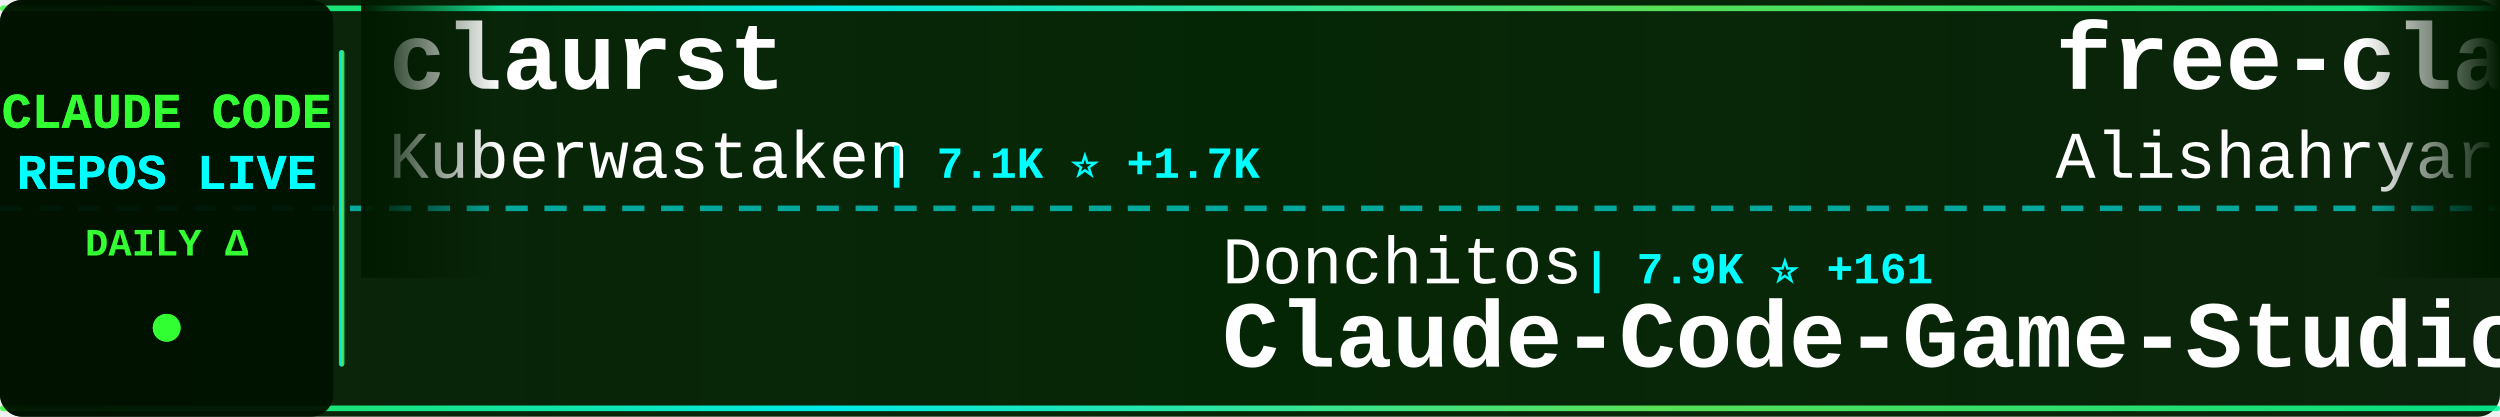
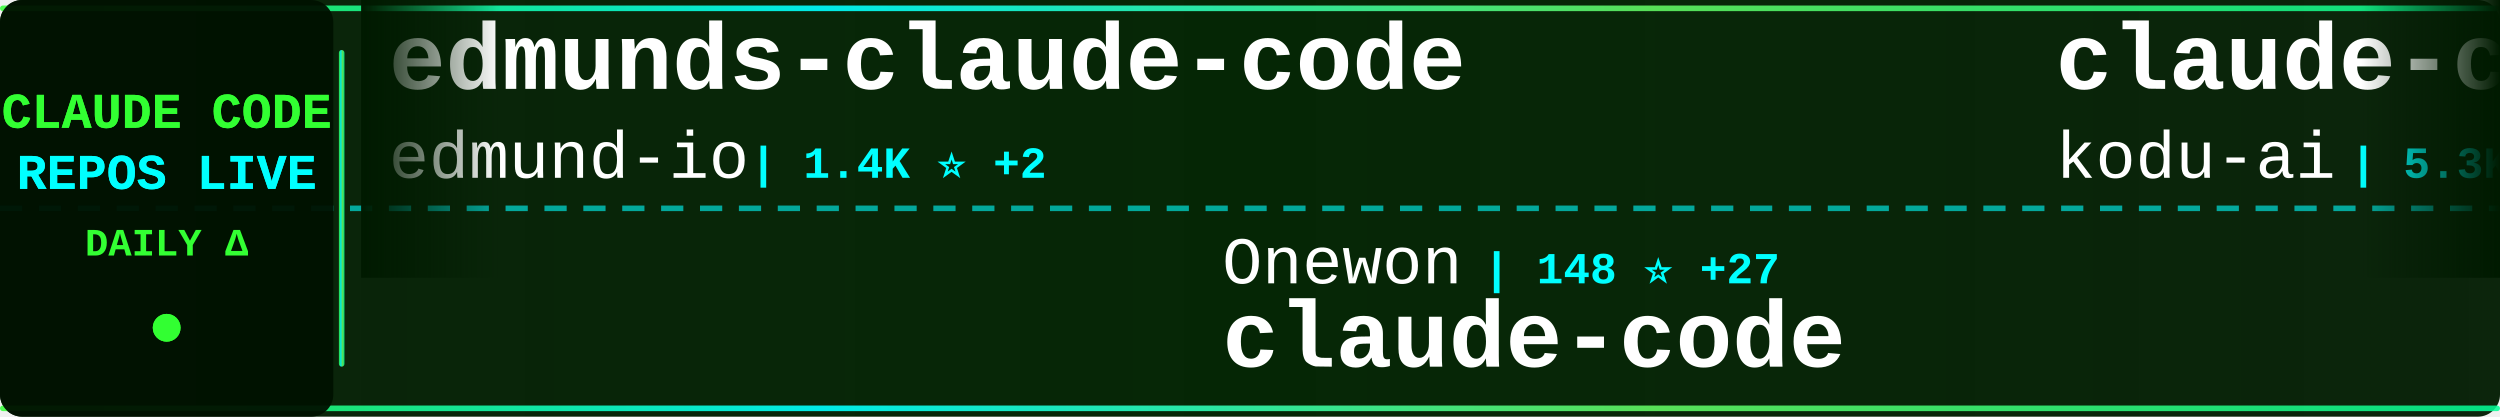
<svg xmlns="http://www.w3.org/2000/svg" width="900" height="150">
  <defs>
    <linearGradient id="tickerBg" x1="0%" y1="0%" x2="100%" y2="0%">
      <stop offset="0%" style="stop-color:#001a00;stop-opacity:0.95" />
      <stop offset="50%" style="stop-color:#002200;stop-opacity:0.98" />
      <stop offset="100%" style="stop-color:#001a00;stop-opacity:0.95" />
    </linearGradient>
    <linearGradient id="borderGrad" x1="0%" y1="0%" x2="100%" y2="0%">
      <stop offset="0%" style="stop-color:#33ff33;stop-opacity:0.85">
        <animate attributeName="stop-opacity" values="0.85;1;0.85" dur="2s" repeatCount="indefinite" />
      </stop>
      <stop offset="33%" style="stop-color:#00ffff;stop-opacity:0.9">
        <animate attributeName="stop-opacity" values="0.9;1;0.9" dur="2.2s" repeatCount="indefinite" />
      </stop>
      <stop offset="66%" style="stop-color:#66ff66;stop-opacity:0.85">
        <animate attributeName="stop-opacity" values="0.85;1;0.85" dur="1.8s" repeatCount="indefinite" />
      </stop>
      <stop offset="100%" style="stop-color:#00ff99;stop-opacity:0.85">
        <animate attributeName="stop-opacity" values="0.85;1;0.85" dur="2s" repeatCount="indefinite" />
      </stop>
    </linearGradient>
    <filter id="textGlow">
      <feGaussianBlur stdDeviation="0.1" result="coloredBlur" />
      <feMerge>
        <feMergeNode in="coloredBlur" />
        <feMergeNode in="SourceGraphic" />
      </feMerge>
    </filter>
    <filter id="metricGlow">
      <feGaussianBlur stdDeviation="0.2" result="coloredBlur" />
      <feMerge>
        <feMergeNode in="coloredBlur" />
        <feMergeNode in="SourceGraphic" />
      </feMerge>
    </filter>
    <linearGradient id="leftFade" x1="0%" y1="0%" x2="100%" y2="0%">
      <stop offset="0%" style="stop-color:#001a00;stop-opacity:1" />
      <stop offset="100%" style="stop-color:#001a00;stop-opacity:0" />
    </linearGradient>
    <linearGradient id="rightFade" x1="0%" y1="0%" x2="100%" y2="0%">
      <stop offset="0%" style="stop-color:#001a00;stop-opacity:0" />
      <stop offset="100%" style="stop-color:#001a00;stop-opacity:1" />
    </linearGradient>
  </defs>
  <rect width="900" height="150" fill="url(#tickerBg)" rx="8" />
  <rect x="0" y="2" width="900" height="2" fill="url(#borderGrad)" rx="1" />
  <rect x="0" y="146" width="900" height="2" fill="url(#borderGrad)" rx="1" />
  <line x1="0" y1="75" x2="900" y2="75" stroke="#00ffff" stroke-width="2" stroke-dasharray="8 6" opacity="0.6" />
  <rect x="0" y="0" width="120" height="150" fill="#001100" opacity="0.95" rx="8" />
  <text x="60" y="46" font-family="'Courier New', monospace" font-size="18" font-weight="bold" fill="#33ff33" text-anchor="middle" filter="url(#textGlow)">
    CLAUDE CODE
  </text>
  <text x="60" y="68" font-family="'Courier New', monospace" font-size="18" font-weight="bold" fill="#00ffff" text-anchor="middle" filter="url(#textGlow)">
    REPOS LIVE
  </text>
  <text x="60" y="92" font-family="'Courier New', monospace" font-size="14" font-weight="bold" fill="#33ff33" text-anchor="middle">
    DAILY Δ
  </text>
  <circle cx="60" cy="118" r="5" fill="#33ff33" filter="url(#metricGlow)">
    <animate attributeName="r" values="4;6;4" dur="1.5s" repeatCount="indefinite" />
    <animate attributeName="opacity" values="0.6;1;0.6" dur="1.5s" repeatCount="indefinite" />
  </circle>
  <rect x="122" y="18" width="2" height="114" fill="url(#borderGrad)" rx="1" />
  <clipPath id="tickerClip">
    <rect x="130" y="0" width="770" height="150" />
  </clipPath>
  <g clip-path="url(#tickerClip)">
    <g id="tickerItems">
      <animateTransform attributeName="transform" attributeType="XML" type="translate" from="0 0" to="-3000 0" dur="54s" repeatCount="indefinite" />
      <g transform="translate(0, 0)">
-         <text x="140" y="32" font-family="'Courier New', monospace" font-size="34" font-weight="bold" fill="#ffffff">claurst</text>
-         <text x="140" y="64" font-family="'Courier New', monospace" font-size="24" font-weight="normal" fill="#ffffff" opacity="1.0">Kuberwastaken</text>
-         <text x="318" y="64" font-family="'Courier New', monospace" font-size="16" font-weight="bold" fill="#00ffff"> | 7.1K ⭐ +1.7K</text>
+         <text x="140" y="32" font-family="'Courier New', monospace" font-size="34" font-weight="bold" fill="#ffffff">edmunds-claude-code</text>
+         <text x="140" y="64" font-family="'Courier New', monospace" font-size="24" font-weight="normal" fill="#ffffff" opacity="1.0">edmund-io</text>
+         <text x="270" y="64" font-family="'Courier New', monospace" font-size="16" font-weight="bold" fill="#00ffff"> | 1.4K ⭐ +2</text>
      </g>
      <g transform="translate(300, 0)">
+         <text x="140" y="102" font-family="'Courier New', monospace" font-size="24" font-weight="normal" fill="#ffffff" opacity="1.0">Onewon</text>
+         <text x="234" y="102" font-family="'Courier New', monospace" font-size="16" font-weight="bold" fill="#00ffff"> | 148 ⭐ +27</text>
+         <text x="140" y="132" font-family="'Courier New', monospace" font-size="34" font-weight="bold" fill="#ffffff">claude-code</text>
+       </g>
+       <g transform="translate(600, 0)">
+         <text x="140" y="32" font-family="'Courier New', monospace" font-size="34" font-weight="bold" fill="#ffffff">claude-coder</text>
+         <text x="140" y="64" font-family="'Courier New', monospace" font-size="24" font-weight="normal" fill="#ffffff" opacity="1.0">kodu-ai</text>
+         <text x="246" y="64" font-family="'Courier New', monospace" font-size="16" font-weight="bold" fill="#00ffff"> | 5.3K ⭐ +1</text>
+       </g>
+       <g transform="translate(900, 0)">
        <text x="140" y="102" font-family="'Courier New', monospace" font-size="24" font-weight="normal" fill="#ffffff" opacity="1.0">Donchitos</text>
-         <text x="270" y="102" font-family="'Courier New', monospace" font-size="16" font-weight="bold" fill="#00ffff"> | 7.9K ⭐ +161</text>
+         <text x="270" y="102" font-family="'Courier New', monospace" font-size="16" font-weight="bold" fill="#00ffff"> | 7.9K ⭐ +152</text>
        <text x="140" y="132" font-family="'Courier New', monospace" font-size="34" font-weight="bold" fill="#ffffff">Claude-Code-Game-Studios</text>
      </g>
-       <g transform="translate(600, 0)">
-         <text x="140" y="32" font-family="'Courier New', monospace" font-size="34" font-weight="bold" fill="#ffffff">free-claude-code</text>
-         <text x="140" y="64" font-family="'Courier New', monospace" font-size="24" font-weight="normal" fill="#ffffff" opacity="1.0">Alishahryar1</text>
-         <text x="306" y="64" font-family="'Courier New', monospace" font-size="16" font-weight="bold" fill="#00ffff"> | 1.4K ⭐ +56</text>
-       </g>
-       <g transform="translate(900, 0)">
-         <text x="140" y="102" font-family="'Courier New', monospace" font-size="24" font-weight="normal" fill="#ffffff" opacity="1.0">777genius</text>
-         <text x="270" y="102" font-family="'Courier New', monospace" font-size="16" font-weight="bold" fill="#00ffff"> | 830 ⭐ +117</text>
-         <text x="140" y="132" font-family="'Courier New', monospace" font-size="34" font-weight="bold" fill="#ffffff">claude-code-source-code</text>
-       </g>
      <g transform="translate(1200, 0)">
-         <text x="140" y="32" font-family="'Courier New', monospace" font-size="34" font-weight="bold" fill="#ffffff">claude-code</text>
-         <text x="140" y="64" font-family="'Courier New', monospace" font-size="24" font-weight="normal" fill="#ffffff" opacity="1.0">mehmoodosman</text>
-         <text x="306" y="64" font-family="'Courier New', monospace" font-size="16" font-weight="bold" fill="#00ffff"> | 102 ⭐ +16</text>
+         <text x="140" y="32" font-family="'Courier New', monospace" font-size="34" font-weight="bold" fill="#ffffff">agents</text>
+         <text x="140" y="64" font-family="'Courier New', monospace" font-size="24" font-weight="normal" fill="#ffffff" opacity="1.0">wshobson</text>
+         <text x="258" y="64" font-family="'Courier New', monospace" font-size="16" font-weight="bold" fill="#00ffff"> | 32.8K ⭐ +83</text>
      </g>
      <g transform="translate(1500, 0)">
        <text x="140" y="102" font-family="'Courier New', monospace" font-size="24" font-weight="normal" fill="#ffffff" opacity="1.0">claude-code-best</text>
-         <text x="354" y="102" font-family="'Courier New', monospace" font-size="16" font-weight="bold" fill="#00ffff"> | 9.6K ⭐ +3.3K</text>
+         <text x="354" y="102" font-family="'Courier New', monospace" font-size="16" font-weight="bold" fill="#00ffff"> | 10.2K ⭐ +2.9K</text>
        <text x="140" y="132" font-family="'Courier New', monospace" font-size="34" font-weight="bold" fill="#ffffff">claude-code</text>
      </g>
      <g transform="translate(1800, 0)">
-         <text x="140" y="32" font-family="'Courier New', monospace" font-size="34" font-weight="bold" fill="#ffffff">claude-code-base-action</text>
-         <text x="140" y="64" font-family="'Courier New', monospace" font-size="24" font-weight="normal" fill="#ffffff" opacity="1.0">anthropics</text>
-         <text x="282" y="64" font-family="'Courier New', monospace" font-size="16" font-weight="bold" fill="#00ffff"> | 774 ⭐ +18</text>
+         <text x="140" y="32" font-family="'Courier New', monospace" font-size="34" font-weight="bold" fill="#ffffff">everything-claude-code</text>
+         <text x="140" y="64" font-family="'Courier New', monospace" font-size="24" font-weight="normal" fill="#ffffff" opacity="1.0">affaan-m</text>
+         <text x="258" y="64" font-family="'Courier New', monospace" font-size="16" font-weight="bold" fill="#00ffff"> | 133.3K ⭐ +2.8K</text>
      </g>
      <g transform="translate(2100, 0)">
-         <text x="140" y="102" font-family="'Courier New', monospace" font-size="24" font-weight="normal" fill="#ffffff" opacity="1.0">alex000kim</text>
-         <text x="282" y="102" font-family="'Courier New', monospace" font-size="16" font-weight="bold" fill="#00ffff"> | 165 ⭐ +45</text>
+         <text x="140" y="102" font-family="'Courier New', monospace" font-size="24" font-weight="normal" fill="#ffffff" opacity="1.0">mehmoodosman</text>
+         <text x="306" y="102" font-family="'Courier New', monospace" font-size="16" font-weight="bold" fill="#00ffff"> | 107 ⭐ +15</text>
        <text x="140" y="132" font-family="'Courier New', monospace" font-size="34" font-weight="bold" fill="#ffffff">claude-code</text>
      </g>
      <g transform="translate(2400, 0)">
-         <text x="140" y="32" font-family="'Courier New', monospace" font-size="34" font-weight="bold" fill="#ffffff">sc-claude-code-files</text>
-         <text x="140" y="64" font-family="'Courier New', monospace" font-size="24" font-weight="normal" fill="#ffffff" opacity="1.0">https-deeplearning-ai</text>
-         <text x="414" y="64" font-family="'Courier New', monospace" font-size="16" font-weight="bold" fill="#00ffff"> | 471 ⭐ +1</text>
+         <text x="140" y="32" font-family="'Courier New', monospace" font-size="34" font-weight="bold" fill="#ffffff">claude-code-best-practic...</text>
+         <text x="140" y="64" font-family="'Courier New', monospace" font-size="24" font-weight="normal" fill="#ffffff" opacity="1.0">shanraisshan</text>
+         <text x="306" y="64" font-family="'Courier New', monospace" font-size="16" font-weight="bold" fill="#00ffff"> | 31.0K ⭐ +651</text>
      </g>
      <g transform="translate(2700, 0)">
-         <text x="140" y="102" font-family="'Courier New', monospace" font-size="24" font-weight="normal" fill="#ffffff" opacity="1.0">guanshan</text>
-         <text x="258" y="102" font-family="'Courier New', monospace" font-size="16" font-weight="bold" fill="#00ffff"> | 47 ⭐ +13</text>
-         <text x="140" y="132" font-family="'Courier New', monospace" font-size="34" font-weight="bold" fill="#ffffff">ClaudeCode</text>
+         <text x="140" y="102" font-family="'Courier New', monospace" font-size="24" font-weight="normal" fill="#ffffff" opacity="1.0">LING71671</text>
+         <text x="270" y="102" font-family="'Courier New', monospace" font-size="16" font-weight="bold" fill="#00ffff"> | 372 ⭐ +168</text>
+         <text x="140" y="132" font-family="'Courier New', monospace" font-size="34" font-weight="bold" fill="#ffffff">Open-ClaudeCode</text>
      </g>
      <g transform="translate(3000, 0)">
-         <text x="140" y="32" font-family="'Courier New', monospace" font-size="34" font-weight="bold" fill="#ffffff">claurst</text>
-         <text x="140" y="64" font-family="'Courier New', monospace" font-size="24" font-weight="normal" fill="#ffffff" opacity="1.0">Kuberwastaken</text>
-         <text x="318" y="64" font-family="'Courier New', monospace" font-size="16" font-weight="bold" fill="#00ffff"> | 7.1K ⭐ +1.7K</text>
+         <text x="140" y="32" font-family="'Courier New', monospace" font-size="34" font-weight="bold" fill="#ffffff">edmunds-claude-code</text>
+         <text x="140" y="64" font-family="'Courier New', monospace" font-size="24" font-weight="normal" fill="#ffffff" opacity="1.0">edmund-io</text>
+         <text x="270" y="64" font-family="'Courier New', monospace" font-size="16" font-weight="bold" fill="#00ffff"> | 1.4K ⭐ +2</text>
      </g>
      <g transform="translate(3300, 0)">
-         <text x="140" y="102" font-family="'Courier New', monospace" font-size="24" font-weight="normal" fill="#ffffff" opacity="1.0">Donchitos</text>
-         <text x="270" y="102" font-family="'Courier New', monospace" font-size="16" font-weight="bold" fill="#00ffff"> | 7.9K ⭐ +161</text>
-         <text x="140" y="132" font-family="'Courier New', monospace" font-size="34" font-weight="bold" fill="#ffffff">Claude-Code-Game-Studios</text>
+         <text x="140" y="102" font-family="'Courier New', monospace" font-size="24" font-weight="normal" fill="#ffffff" opacity="1.0">Onewon</text>
+         <text x="234" y="102" font-family="'Courier New', monospace" font-size="16" font-weight="bold" fill="#00ffff"> | 148 ⭐ +27</text>
+         <text x="140" y="132" font-family="'Courier New', monospace" font-size="34" font-weight="bold" fill="#ffffff">claude-code</text>
      </g>
      <g transform="translate(3600, 0)">
-         <text x="140" y="32" font-family="'Courier New', monospace" font-size="34" font-weight="bold" fill="#ffffff">free-claude-code</text>
-         <text x="140" y="64" font-family="'Courier New', monospace" font-size="24" font-weight="normal" fill="#ffffff" opacity="1.0">Alishahryar1</text>
-         <text x="306" y="64" font-family="'Courier New', monospace" font-size="16" font-weight="bold" fill="#00ffff"> | 1.4K ⭐ +56</text>
+         <text x="140" y="32" font-family="'Courier New', monospace" font-size="34" font-weight="bold" fill="#ffffff">claude-coder</text>
+         <text x="140" y="64" font-family="'Courier New', monospace" font-size="24" font-weight="normal" fill="#ffffff" opacity="1.0">kodu-ai</text>
+         <text x="246" y="64" font-family="'Courier New', monospace" font-size="16" font-weight="bold" fill="#00ffff"> | 5.3K ⭐ +1</text>
      </g>
      <g transform="translate(3900, 0)">
-         <text x="140" y="102" font-family="'Courier New', monospace" font-size="24" font-weight="normal" fill="#ffffff" opacity="1.0">777genius</text>
-         <text x="270" y="102" font-family="'Courier New', monospace" font-size="16" font-weight="bold" fill="#00ffff"> | 830 ⭐ +117</text>
-         <text x="140" y="132" font-family="'Courier New', monospace" font-size="34" font-weight="bold" fill="#ffffff">claude-code-source-code</text>
+         <text x="140" y="102" font-family="'Courier New', monospace" font-size="24" font-weight="normal" fill="#ffffff" opacity="1.0">Donchitos</text>
+         <text x="270" y="102" font-family="'Courier New', monospace" font-size="16" font-weight="bold" fill="#00ffff"> | 7.9K ⭐ +152</text>
+         <text x="140" y="132" font-family="'Courier New', monospace" font-size="34" font-weight="bold" fill="#ffffff">Claude-Code-Game-Studios</text>
      </g>
    </g>
  </g>
  <rect x="130" y="0" width="50" height="100" fill="url(#leftFade)" />
  <rect x="850" y="0" width="50" height="100" fill="url(#rightFade)" />
</svg>
